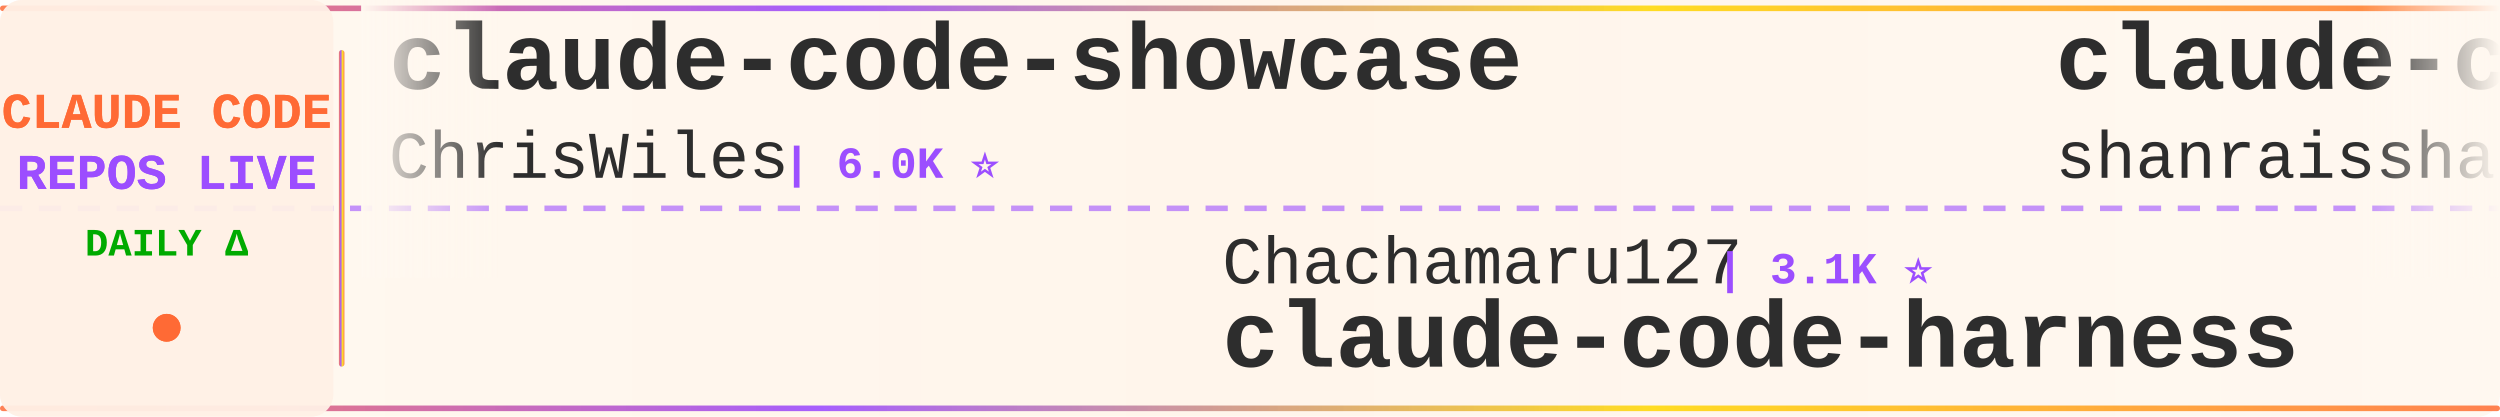
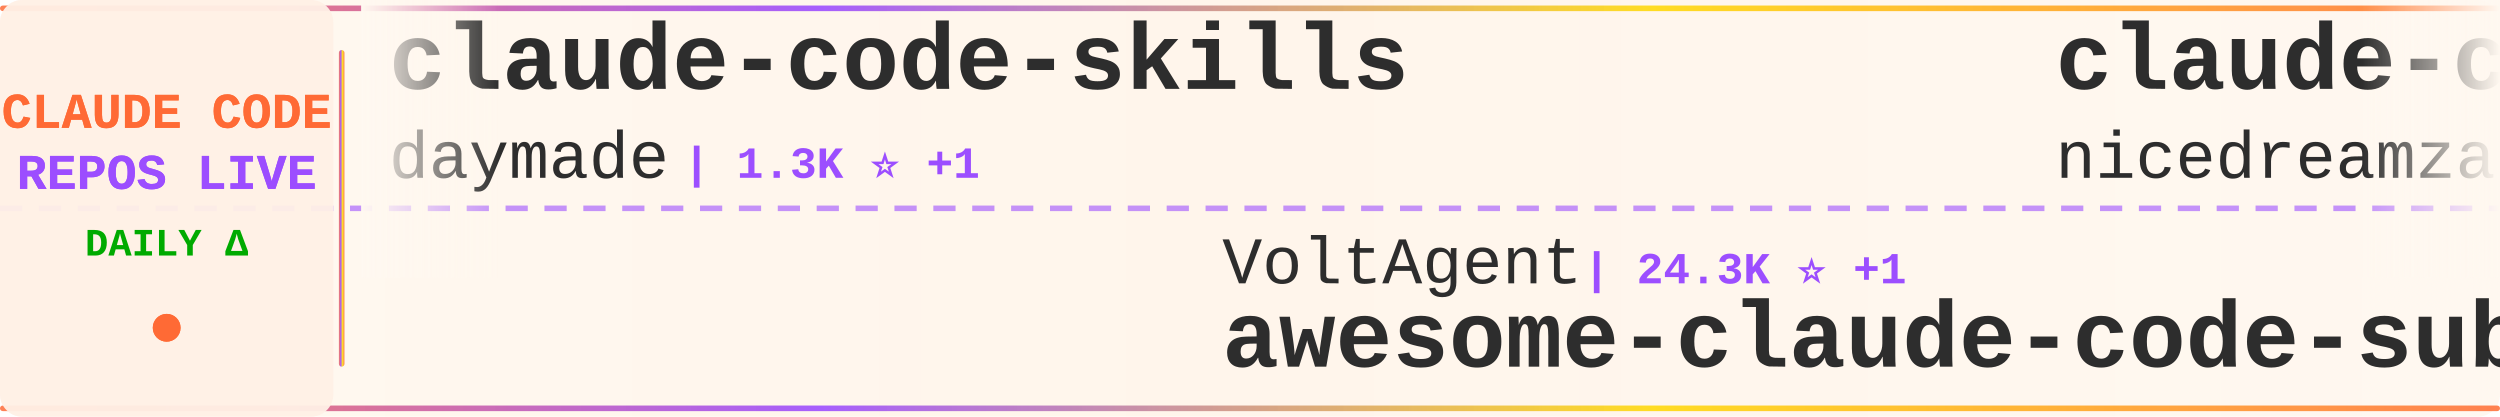
<svg xmlns="http://www.w3.org/2000/svg" width="900" height="150">
  <defs>
    <linearGradient id="tickerBg" x1="0%" y1="0%" x2="100%" y2="0%">
      <stop offset="0%" style="stop-color:#fff8f0;stop-opacity:0.98" />
      <stop offset="50%" style="stop-color:#fff5eb;stop-opacity:1" />
      <stop offset="100%" style="stop-color:#fff8f0;stop-opacity:0.98" />
    </linearGradient>
    <linearGradient id="borderGrad" x1="0%" y1="0%" x2="100%" y2="0%">
      <stop offset="0%" style="stop-color:#FF6B35;stop-opacity:0.85">
        <animate attributeName="stop-opacity" values="0.85;1;0.85" dur="2s" repeatCount="indefinite" />
      </stop>
      <stop offset="33%" style="stop-color:#9C4EFF;stop-opacity:0.9">
        <animate attributeName="stop-opacity" values="0.9;1;0.9" dur="2.2s" repeatCount="indefinite" />
      </stop>
      <stop offset="66%" style="stop-color:#FFD700;stop-opacity:0.85">
        <animate attributeName="stop-opacity" values="0.85;1;0.85" dur="1.8s" repeatCount="indefinite" />
      </stop>
      <stop offset="100%" style="stop-color:#FF6B35;stop-opacity:0.85">
        <animate attributeName="stop-opacity" values="0.85;1;0.85" dur="2s" repeatCount="indefinite" />
      </stop>
    </linearGradient>
    <filter id="textGlow">
      <feGaussianBlur stdDeviation="0.15" result="coloredBlur" />
      <feMerge>
        <feMergeNode in="coloredBlur" />
        <feMergeNode in="SourceGraphic" />
      </feMerge>
    </filter>
    <filter id="metricGlow">
      <feGaussianBlur stdDeviation="0.2" result="coloredBlur" />
      <feMerge>
        <feMergeNode in="coloredBlur" />
        <feMergeNode in="SourceGraphic" />
      </feMerge>
    </filter>
    <linearGradient id="leftFade" x1="0%" y1="0%" x2="100%" y2="0%">
      <stop offset="0%" style="stop-color:#fff8f0;stop-opacity:1" />
      <stop offset="100%" style="stop-color:#fff8f0;stop-opacity:0" />
    </linearGradient>
    <linearGradient id="rightFade" x1="0%" y1="0%" x2="100%" y2="0%">
      <stop offset="0%" style="stop-color:#fff8f0;stop-opacity:0" />
      <stop offset="100%" style="stop-color:#fff8f0;stop-opacity:1" />
    </linearGradient>
  </defs>
  <rect width="900" height="150" fill="url(#tickerBg)" rx="8" />
  <rect x="0" y="2" width="900" height="2" fill="url(#borderGrad)" rx="1" />
  <rect x="0" y="146" width="900" height="2" fill="url(#borderGrad)" rx="1" />
  <line x1="0" y1="75" x2="900" y2="75" stroke="#9C4EFF" stroke-width="2" stroke-dasharray="8 6" opacity="0.6" />
  <rect x="0" y="0" width="120" height="150" fill="#fff0e6" opacity="0.95" rx="8" />
  <text x="60" y="46" font-family="'Courier New', monospace" font-size="18" font-weight="bold" fill="#FF6B35" text-anchor="middle" filter="url(#textGlow)">
    CLAUDE CODE
  </text>
  <text x="60" y="68" font-family="'Courier New', monospace" font-size="18" font-weight="bold" fill="#9C4EFF" text-anchor="middle" filter="url(#textGlow)">
    REPOS LIVE
  </text>
  <text x="60" y="92" font-family="'Courier New', monospace" font-size="14" font-weight="bold" fill="#00aa00" text-anchor="middle">
    DAILY Δ
  </text>
  <circle cx="60" cy="118" r="5" fill="#FF6B35" filter="url(#metricGlow)">
    <animate attributeName="r" values="4;6;4" dur="1.5s" repeatCount="indefinite" />
    <animate attributeName="opacity" values="0.6;1;0.6" dur="1.5s" repeatCount="indefinite" />
  </circle>
  <rect x="122" y="18" width="2" height="114" fill="url(#borderGrad)" rx="1" />
  <clipPath id="tickerClip">
    <rect x="130" y="0" width="770" height="150" />
  </clipPath>
  <g clip-path="url(#tickerClip)">
    <g id="tickerItems">
      <animateTransform attributeName="transform" attributeType="XML" type="translate" from="0 0" to="-3000 0" dur="54s" repeatCount="indefinite" />
      <g transform="translate(0, 0)">
-         <text x="140" y="32" font-family="'Courier New', monospace" font-size="34" font-weight="bold" fill="#2d2d2d">claude-code-showcase</text>
-         <text x="140" y="64" font-family="'Courier New', monospace" font-size="24" font-weight="normal" fill="#2d2d2d" opacity="1.0">ChrisWiles</text>
-         <text x="282" y="64" font-family="'Courier New', monospace" font-size="16" font-weight="bold" fill="#9C4EFF"> | 6.0K ⭐</text>
+         <text x="140" y="32" font-family="'Courier New', monospace" font-size="34" font-weight="bold" fill="#2d2d2d">claude-code-skills</text>
+         <text x="140" y="64" font-family="'Courier New', monospace" font-size="24" font-weight="normal" fill="#2d2d2d" opacity="1.0">daymade</text>
+         <text x="246" y="64" font-family="'Courier New', monospace" font-size="16" font-weight="bold" fill="#9C4EFF"> | 1.3K ⭐ +1</text>
      </g>
      <g transform="translate(300, 0)">
-         <text x="140" y="102" font-family="'Courier New', monospace" font-size="24" font-weight="normal" fill="#2d2d2d" opacity="1.0">Chachamaru127</text>
-         <text x="318" y="102" font-family="'Courier New', monospace" font-size="16" font-weight="bold" fill="#9C4EFF"> | 3.1K ⭐</text>
-         <text x="140" y="132" font-family="'Courier New', monospace" font-size="34" font-weight="bold" fill="#2d2d2d">claude-code-harness</text>
+         <text x="140" y="102" font-family="'Courier New', monospace" font-size="24" font-weight="normal" fill="#2d2d2d" opacity="1.0">VoltAgent</text>
+         <text x="270" y="102" font-family="'Courier New', monospace" font-size="16" font-weight="bold" fill="#9C4EFF"> | 24.3K ⭐ +1</text>
+         <text x="140" y="132" font-family="'Courier New', monospace" font-size="34" font-weight="bold" fill="#2d2d2d">awesome-claude-code-suba...</text>
      </g>
      <g transform="translate(600, 0)">
-         <text x="140" y="32" font-family="'Courier New', monospace" font-size="34" font-weight="bold" fill="#2d2d2d">claude-code-best-practic...</text>
-         <text x="140" y="64" font-family="'Courier New', monospace" font-size="24" font-weight="normal" fill="#2d2d2d" opacity="1.0">shanraisshan</text>
-         <text x="306" y="64" font-family="'Courier New', monospace" font-size="16" font-weight="bold" fill="#9C4EFF"> | 64.5K ⭐ +1</text>
+         <text x="140" y="32" font-family="'Courier New', monospace" font-size="34" font-weight="bold" fill="#2d2d2d">claude-code-local</text>
+         <text x="140" y="64" font-family="'Courier New', monospace" font-size="24" font-weight="normal" fill="#2d2d2d" opacity="1.0">nicedreamzapp</text>
+         <text x="318" y="64" font-family="'Courier New', monospace" font-size="16" font-weight="bold" fill="#9C4EFF"> | 3.2K ⭐</text>
      </g>
      <g transform="translate(900, 0)">
-         <text x="140" y="102" font-family="'Courier New', monospace" font-size="24" font-weight="normal" fill="#2d2d2d" opacity="1.0">Maciek-roboblog</text>
-         <text x="342" y="102" font-family="'Courier New', monospace" font-size="16" font-weight="bold" fill="#9C4EFF"> | 8.6K ⭐ +3</text>
-         <text x="140" y="132" font-family="'Courier New', monospace" font-size="34" font-weight="bold" fill="#2d2d2d">Claude-Code-Usage-Monito...</text>
+         <text x="140" y="102" font-family="'Courier New', monospace" font-size="24" font-weight="normal" fill="#2d2d2d" opacity="1.0">Windy3f3f3f3f</text>
+         <text x="318" y="102" font-family="'Courier New', monospace" font-size="16" font-weight="bold" fill="#9C4EFF"> | 2.6K ⭐</text>
+         <text x="140" y="132" font-family="'Courier New', monospace" font-size="34" font-weight="bold" fill="#2d2d2d">claude-code-from-scratch</text>
      </g>
      <g transform="translate(1200, 0)">
-         <text x="140" y="32" font-family="'Courier New', monospace" font-size="34" font-weight="bold" fill="#2d2d2d">claude-code-cli</text>
-         <text x="140" y="64" font-family="'Courier New', monospace" font-size="24" font-weight="normal" fill="#2d2d2d" opacity="1.0">huangserva</text>
-         <text x="282" y="64" font-family="'Courier New', monospace" font-size="16" font-weight="bold" fill="#9C4EFF"> | 622 ⭐ -1</text>
+         <text x="140" y="32" font-family="'Courier New', monospace" font-size="34" font-weight="bold" fill="#2d2d2d">oh-my-claudecode</text>
+         <text x="140" y="64" font-family="'Courier New', monospace" font-size="24" font-weight="normal" fill="#2d2d2d" opacity="1.0">Yeachan-Heo</text>
+         <text x="294" y="64" font-family="'Courier New', monospace" font-size="16" font-weight="bold" fill="#9C4EFF"> | 38.6K ⭐ +4</text>
      </g>
      <g transform="translate(1500, 0)">
-         <text x="140" y="102" font-family="'Courier New', monospace" font-size="24" font-weight="normal" fill="#2d2d2d" opacity="1.0">ghuntley</text>
-         <text x="258" y="102" font-family="'Courier New', monospace" font-size="16" font-weight="bold" fill="#9C4EFF"> | 989 ⭐</text>
-         <text x="140" y="132" font-family="'Courier New', monospace" font-size="34" font-weight="bold" fill="#2d2d2d">claude-code-source-code-...</text>
+         <text x="140" y="102" font-family="'Courier New', monospace" font-size="24" font-weight="normal" fill="#2d2d2d" opacity="1.0">hangsman</text>
+         <text x="258" y="102" font-family="'Courier New', monospace" font-size="16" font-weight="bold" fill="#9C4EFF"> | 791 ⭐</text>
+         <text x="140" y="132" font-family="'Courier New', monospace" font-size="34" font-weight="bold" fill="#2d2d2d">claude-code-source</text>
      </g>
      <g transform="translate(1800, 0)">
-         <text x="140" y="32" font-family="'Courier New', monospace" font-size="34" font-weight="bold" fill="#2d2d2d">claude-code-base-action</text>
-         <text x="140" y="64" font-family="'Courier New', monospace" font-size="24" font-weight="normal" fill="#2d2d2d" opacity="1.0">anthropics</text>
-         <text x="282" y="64" font-family="'Courier New', monospace" font-size="16" font-weight="bold" fill="#9C4EFF"> | 946 ⭐ +1</text>
+         <text x="140" y="32" font-family="'Courier New', monospace" font-size="34" font-weight="bold" fill="#2d2d2d">awesome-claude-code-tool...</text>
+         <text x="140" y="64" font-family="'Courier New', monospace" font-size="24" font-weight="normal" fill="#2d2d2d" opacity="1.0">rohitg00</text>
+         <text x="258" y="64" font-family="'Courier New', monospace" font-size="16" font-weight="bold" fill="#9C4EFF"> | 2.5K ⭐ +1</text>
      </g>
      <g transform="translate(2100, 0)">
-         <text x="140" y="102" font-family="'Courier New', monospace" font-size="24" font-weight="normal" fill="#2d2d2d" opacity="1.0">rohitg00</text>
-         <text x="258" y="102" font-family="'Courier New', monospace" font-size="16" font-weight="bold" fill="#9C4EFF"> | 2.5K ⭐ +1</text>
-         <text x="140" y="132" font-family="'Courier New', monospace" font-size="34" font-weight="bold" fill="#2d2d2d">awesome-claude-code-tool...</text>
+         <text x="140" y="102" font-family="'Courier New', monospace" font-size="24" font-weight="normal" fill="#2d2d2d" opacity="1.0">zebbern</text>
+         <text x="246" y="102" font-family="'Courier New', monospace" font-size="16" font-weight="bold" fill="#9C4EFF"> | 4.6K ⭐</text>
+         <text x="140" y="132" font-family="'Courier New', monospace" font-size="34" font-weight="bold" fill="#2d2d2d">claude-code-guide</text>
      </g>
      <g transform="translate(2400, 0)">
-         <text x="140" y="32" font-family="'Courier New', monospace" font-size="34" font-weight="bold" fill="#2d2d2d">claude_codex_bridge</text>
-         <text x="140" y="64" font-family="'Courier New', monospace" font-size="24" font-weight="normal" fill="#2d2d2d" opacity="1.0">SeemSeam</text>
-         <text x="258" y="64" font-family="'Courier New', monospace" font-size="16" font-weight="bold" fill="#9C4EFF"> | 3.4K ⭐ -2</text>
+         <text x="140" y="32" font-family="'Courier New', monospace" font-size="34" font-weight="bold" fill="#2d2d2d">Claude-Code</text>
+         <text x="140" y="64" font-family="'Courier New', monospace" font-size="24" font-weight="normal" fill="#2d2d2d" opacity="1.0">KPR111</text>
+         <text x="234" y="64" font-family="'Courier New', monospace" font-size="16" font-weight="bold" fill="#9C4EFF"> | 18 ⭐</text>
      </g>
      <g transform="translate(2700, 0)">
-         <text x="140" y="102" font-family="'Courier New', monospace" font-size="24" font-weight="normal" fill="#2d2d2d" opacity="1.0">ChinaSiro</text>
-         <text x="270" y="102" font-family="'Courier New', monospace" font-size="16" font-weight="bold" fill="#9C4EFF"> | 9.6K ⭐ -2</text>
-         <text x="140" y="132" font-family="'Courier New', monospace" font-size="34" font-weight="bold" fill="#2d2d2d">claude-code-sourcemap</text>
+         <text x="140" y="102" font-family="'Courier New', monospace" font-size="24" font-weight="normal" fill="#2d2d2d" opacity="1.0">alejandrobalderas</text>
+         <text x="366" y="102" font-family="'Courier New', monospace" font-size="16" font-weight="bold" fill="#9C4EFF"> | 2.8K ⭐</text>
+         <text x="140" y="132" font-family="'Courier New', monospace" font-size="34" font-weight="bold" fill="#2d2d2d">claude-code-from-source</text>
      </g>
      <g transform="translate(3000, 0)">
-         <text x="140" y="32" font-family="'Courier New', monospace" font-size="34" font-weight="bold" fill="#2d2d2d">claude-code-showcase</text>
-         <text x="140" y="64" font-family="'Courier New', monospace" font-size="24" font-weight="normal" fill="#2d2d2d" opacity="1.0">ChrisWiles</text>
-         <text x="282" y="64" font-family="'Courier New', monospace" font-size="16" font-weight="bold" fill="#9C4EFF"> | 6.0K ⭐</text>
+         <text x="140" y="32" font-family="'Courier New', monospace" font-size="34" font-weight="bold" fill="#2d2d2d">claude-code-skills</text>
+         <text x="140" y="64" font-family="'Courier New', monospace" font-size="24" font-weight="normal" fill="#2d2d2d" opacity="1.0">daymade</text>
+         <text x="246" y="64" font-family="'Courier New', monospace" font-size="16" font-weight="bold" fill="#9C4EFF"> | 1.3K ⭐ +1</text>
      </g>
      <g transform="translate(3300, 0)">
-         <text x="140" y="102" font-family="'Courier New', monospace" font-size="24" font-weight="normal" fill="#2d2d2d" opacity="1.0">Chachamaru127</text>
-         <text x="318" y="102" font-family="'Courier New', monospace" font-size="16" font-weight="bold" fill="#9C4EFF"> | 3.1K ⭐</text>
-         <text x="140" y="132" font-family="'Courier New', monospace" font-size="34" font-weight="bold" fill="#2d2d2d">claude-code-harness</text>
+         <text x="140" y="102" font-family="'Courier New', monospace" font-size="24" font-weight="normal" fill="#2d2d2d" opacity="1.0">VoltAgent</text>
+         <text x="270" y="102" font-family="'Courier New', monospace" font-size="16" font-weight="bold" fill="#9C4EFF"> | 24.3K ⭐ +1</text>
+         <text x="140" y="132" font-family="'Courier New', monospace" font-size="34" font-weight="bold" fill="#2d2d2d">awesome-claude-code-suba...</text>
      </g>
      <g transform="translate(3600, 0)">
-         <text x="140" y="32" font-family="'Courier New', monospace" font-size="34" font-weight="bold" fill="#2d2d2d">claude-code-best-practic...</text>
-         <text x="140" y="64" font-family="'Courier New', monospace" font-size="24" font-weight="normal" fill="#2d2d2d" opacity="1.0">shanraisshan</text>
-         <text x="306" y="64" font-family="'Courier New', monospace" font-size="16" font-weight="bold" fill="#9C4EFF"> | 64.5K ⭐ +1</text>
+         <text x="140" y="32" font-family="'Courier New', monospace" font-size="34" font-weight="bold" fill="#2d2d2d">claude-code-local</text>
+         <text x="140" y="64" font-family="'Courier New', monospace" font-size="24" font-weight="normal" fill="#2d2d2d" opacity="1.0">nicedreamzapp</text>
+         <text x="318" y="64" font-family="'Courier New', monospace" font-size="16" font-weight="bold" fill="#9C4EFF"> | 3.2K ⭐</text>
      </g>
      <g transform="translate(3900, 0)">
-         <text x="140" y="102" font-family="'Courier New', monospace" font-size="24" font-weight="normal" fill="#2d2d2d" opacity="1.0">Maciek-roboblog</text>
-         <text x="342" y="102" font-family="'Courier New', monospace" font-size="16" font-weight="bold" fill="#9C4EFF"> | 8.6K ⭐ +3</text>
-         <text x="140" y="132" font-family="'Courier New', monospace" font-size="34" font-weight="bold" fill="#2d2d2d">Claude-Code-Usage-Monito...</text>
+         <text x="140" y="102" font-family="'Courier New', monospace" font-size="24" font-weight="normal" fill="#2d2d2d" opacity="1.0">Windy3f3f3f3f</text>
+         <text x="318" y="102" font-family="'Courier New', monospace" font-size="16" font-weight="bold" fill="#9C4EFF"> | 2.6K ⭐</text>
+         <text x="140" y="132" font-family="'Courier New', monospace" font-size="34" font-weight="bold" fill="#2d2d2d">claude-code-from-scratch</text>
      </g>
    </g>
  </g>
  <rect x="130" y="0" width="50" height="100" fill="url(#leftFade)" />
  <rect x="850" y="0" width="50" height="100" fill="url(#rightFade)" />
</svg>
